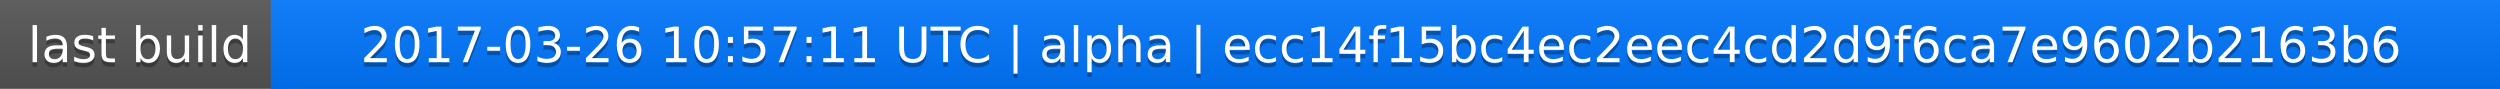
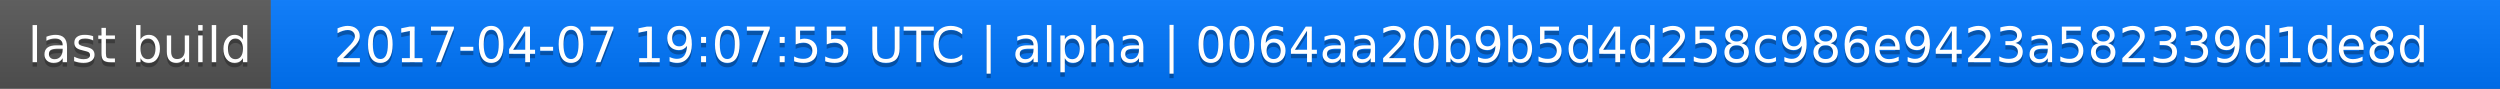
<svg xmlns="http://www.w3.org/2000/svg" width="563" height="20">
  <linearGradient id="a" x2="0" y2="100%">
    <stop offset="0" stop-color="#bbb" stop-opacity=".1" />
    <stop offset="1" stop-opacity=".1" />
  </linearGradient>
  <rect rx="0" width="563" height="20" fill="#555" />
  <rect rx="0" x="61" width="502" height="20" fill="#07f" />
  <path fill="#07f" d="M61 0h4v20h-4z" />
  <rect rx="0" width="563" height="20" fill="url(#a)" />
  <g fill="#fff" text-anchor="middle" font-family="DejaVu Sans,Verdana,Geneva,sans-serif" font-size="11">
    <text x="31.5" y="15" fill="#010101" fill-opacity=".3">last build</text>
    <text x="31.5" y="14">last build</text>
-     <text x="311" y="15" fill="#010101" fill-opacity=".3">2017-03-26 10:57:11 UTC | alpha | ecc14f15bc4ec2eec4cd2d9f6ca7e9602b2163b6</text>
-     <text x="311" y="14">2017-03-26 10:57:11 UTC | alpha | ecc14f15bc4ec2eec4cd2d9f6ca7e9602b2163b6</text>
+     <text x="311" y="15" fill="#010101" fill-opacity=".3">2017-04-07 19:07:55 UTC | alpha | 0064aa20b9b5d4d258c986e9423a582339d1de8d</text>
+     <text x="311" y="14">2017-04-07 19:07:55 UTC | alpha | 0064aa20b9b5d4d258c986e9423a582339d1de8d</text>
  </g>
</svg>
